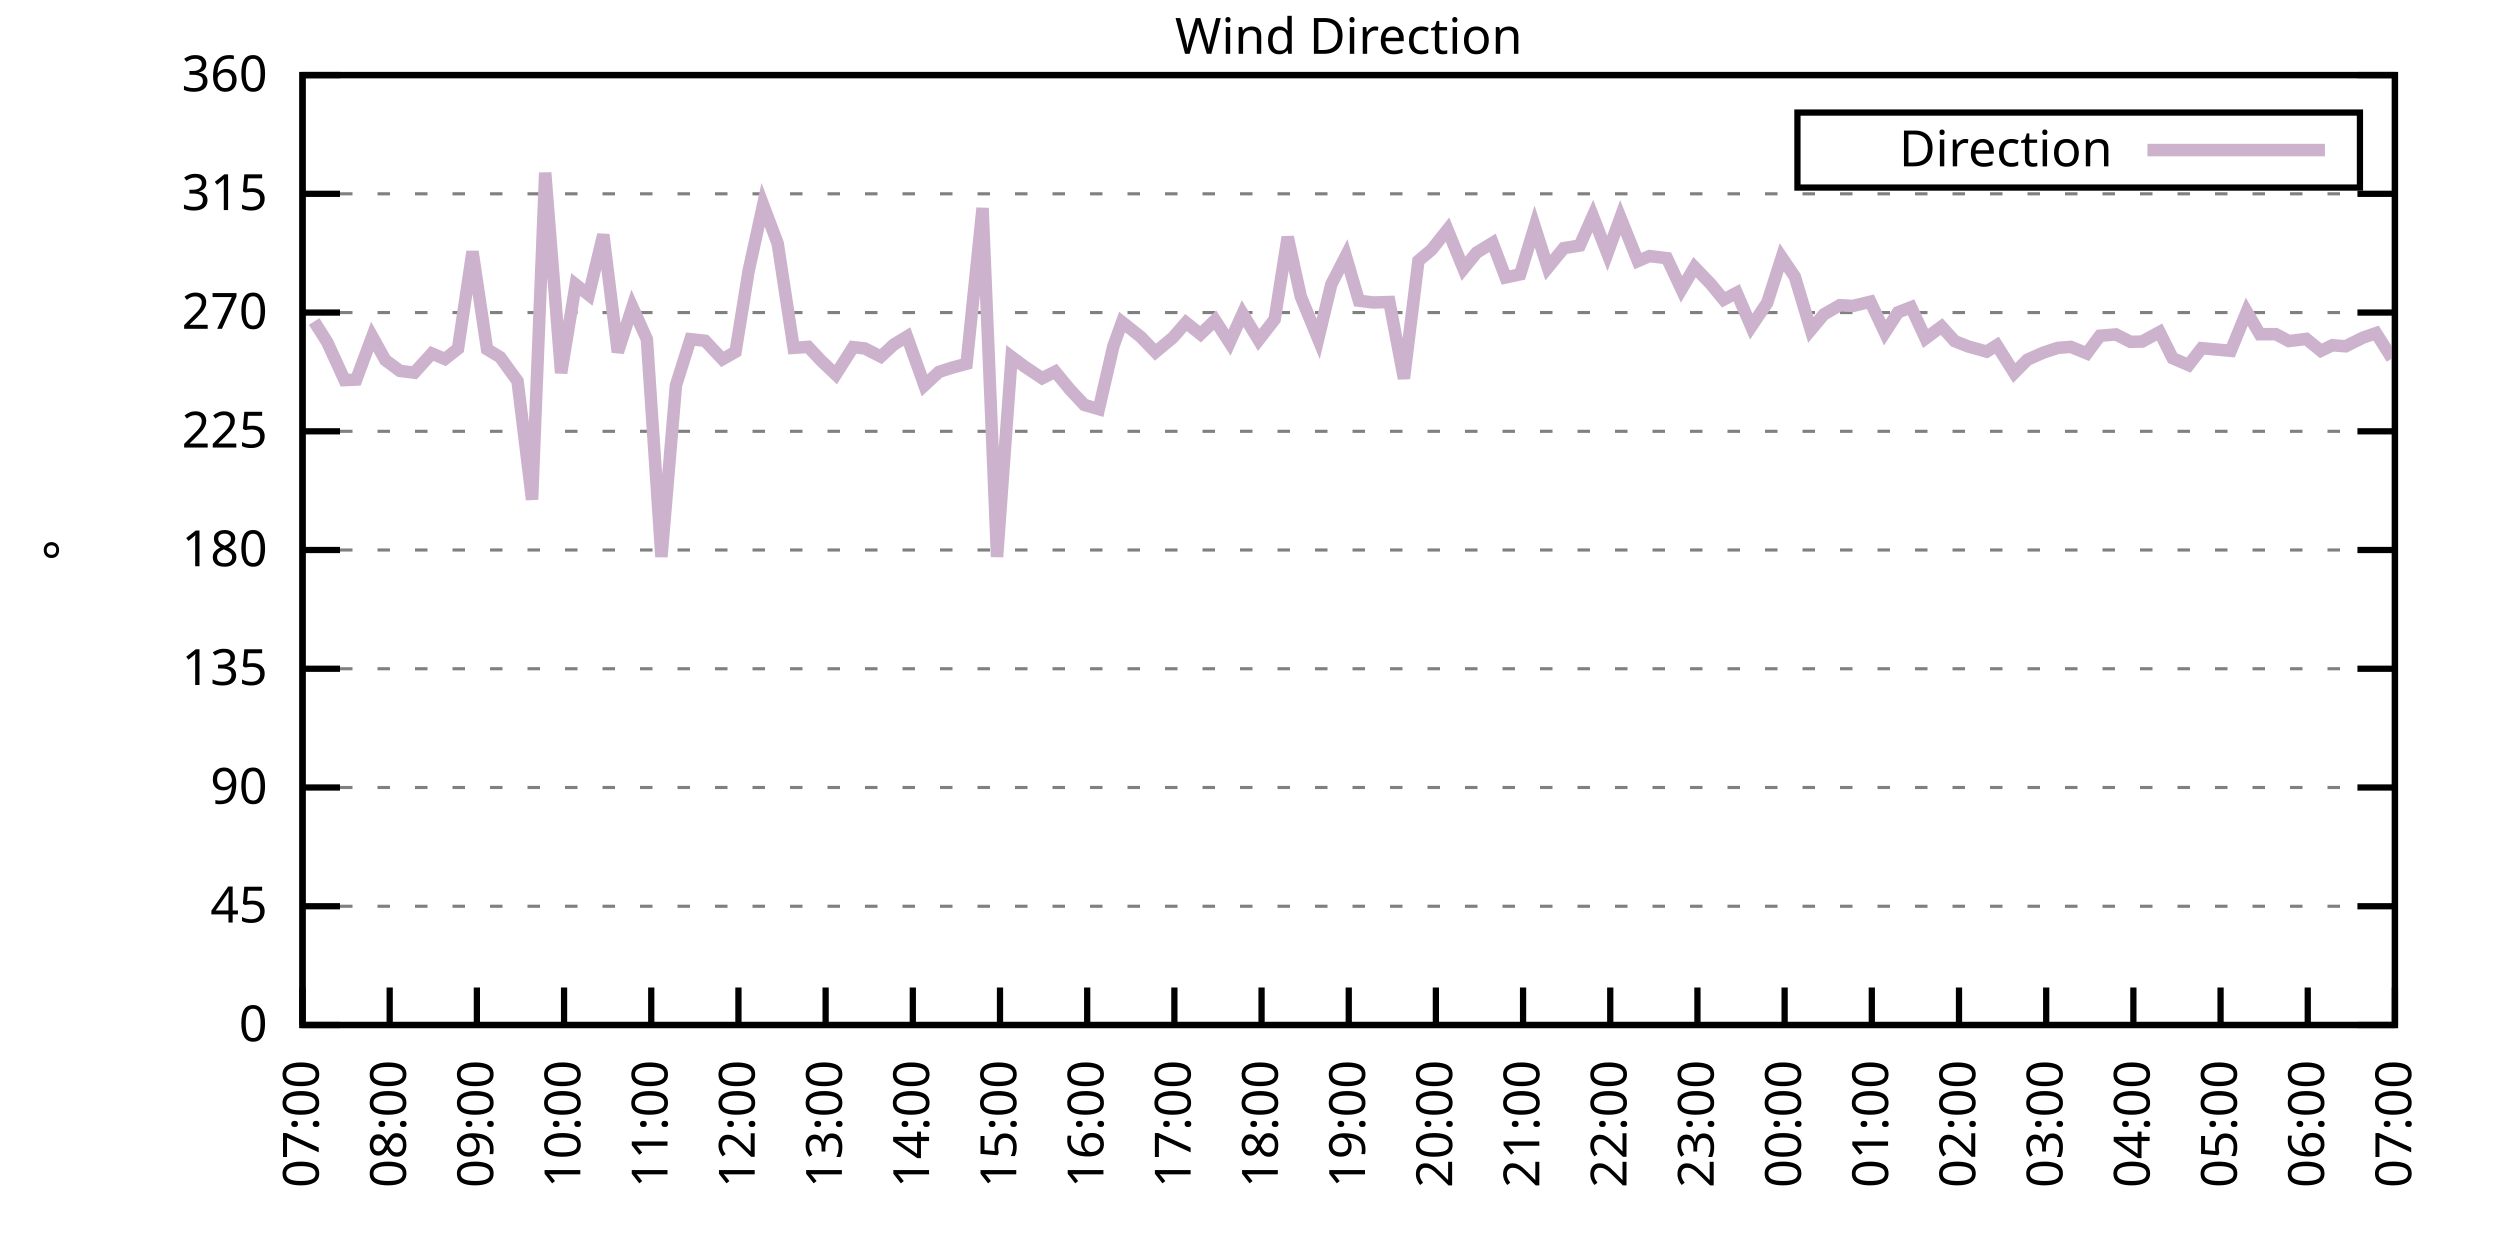
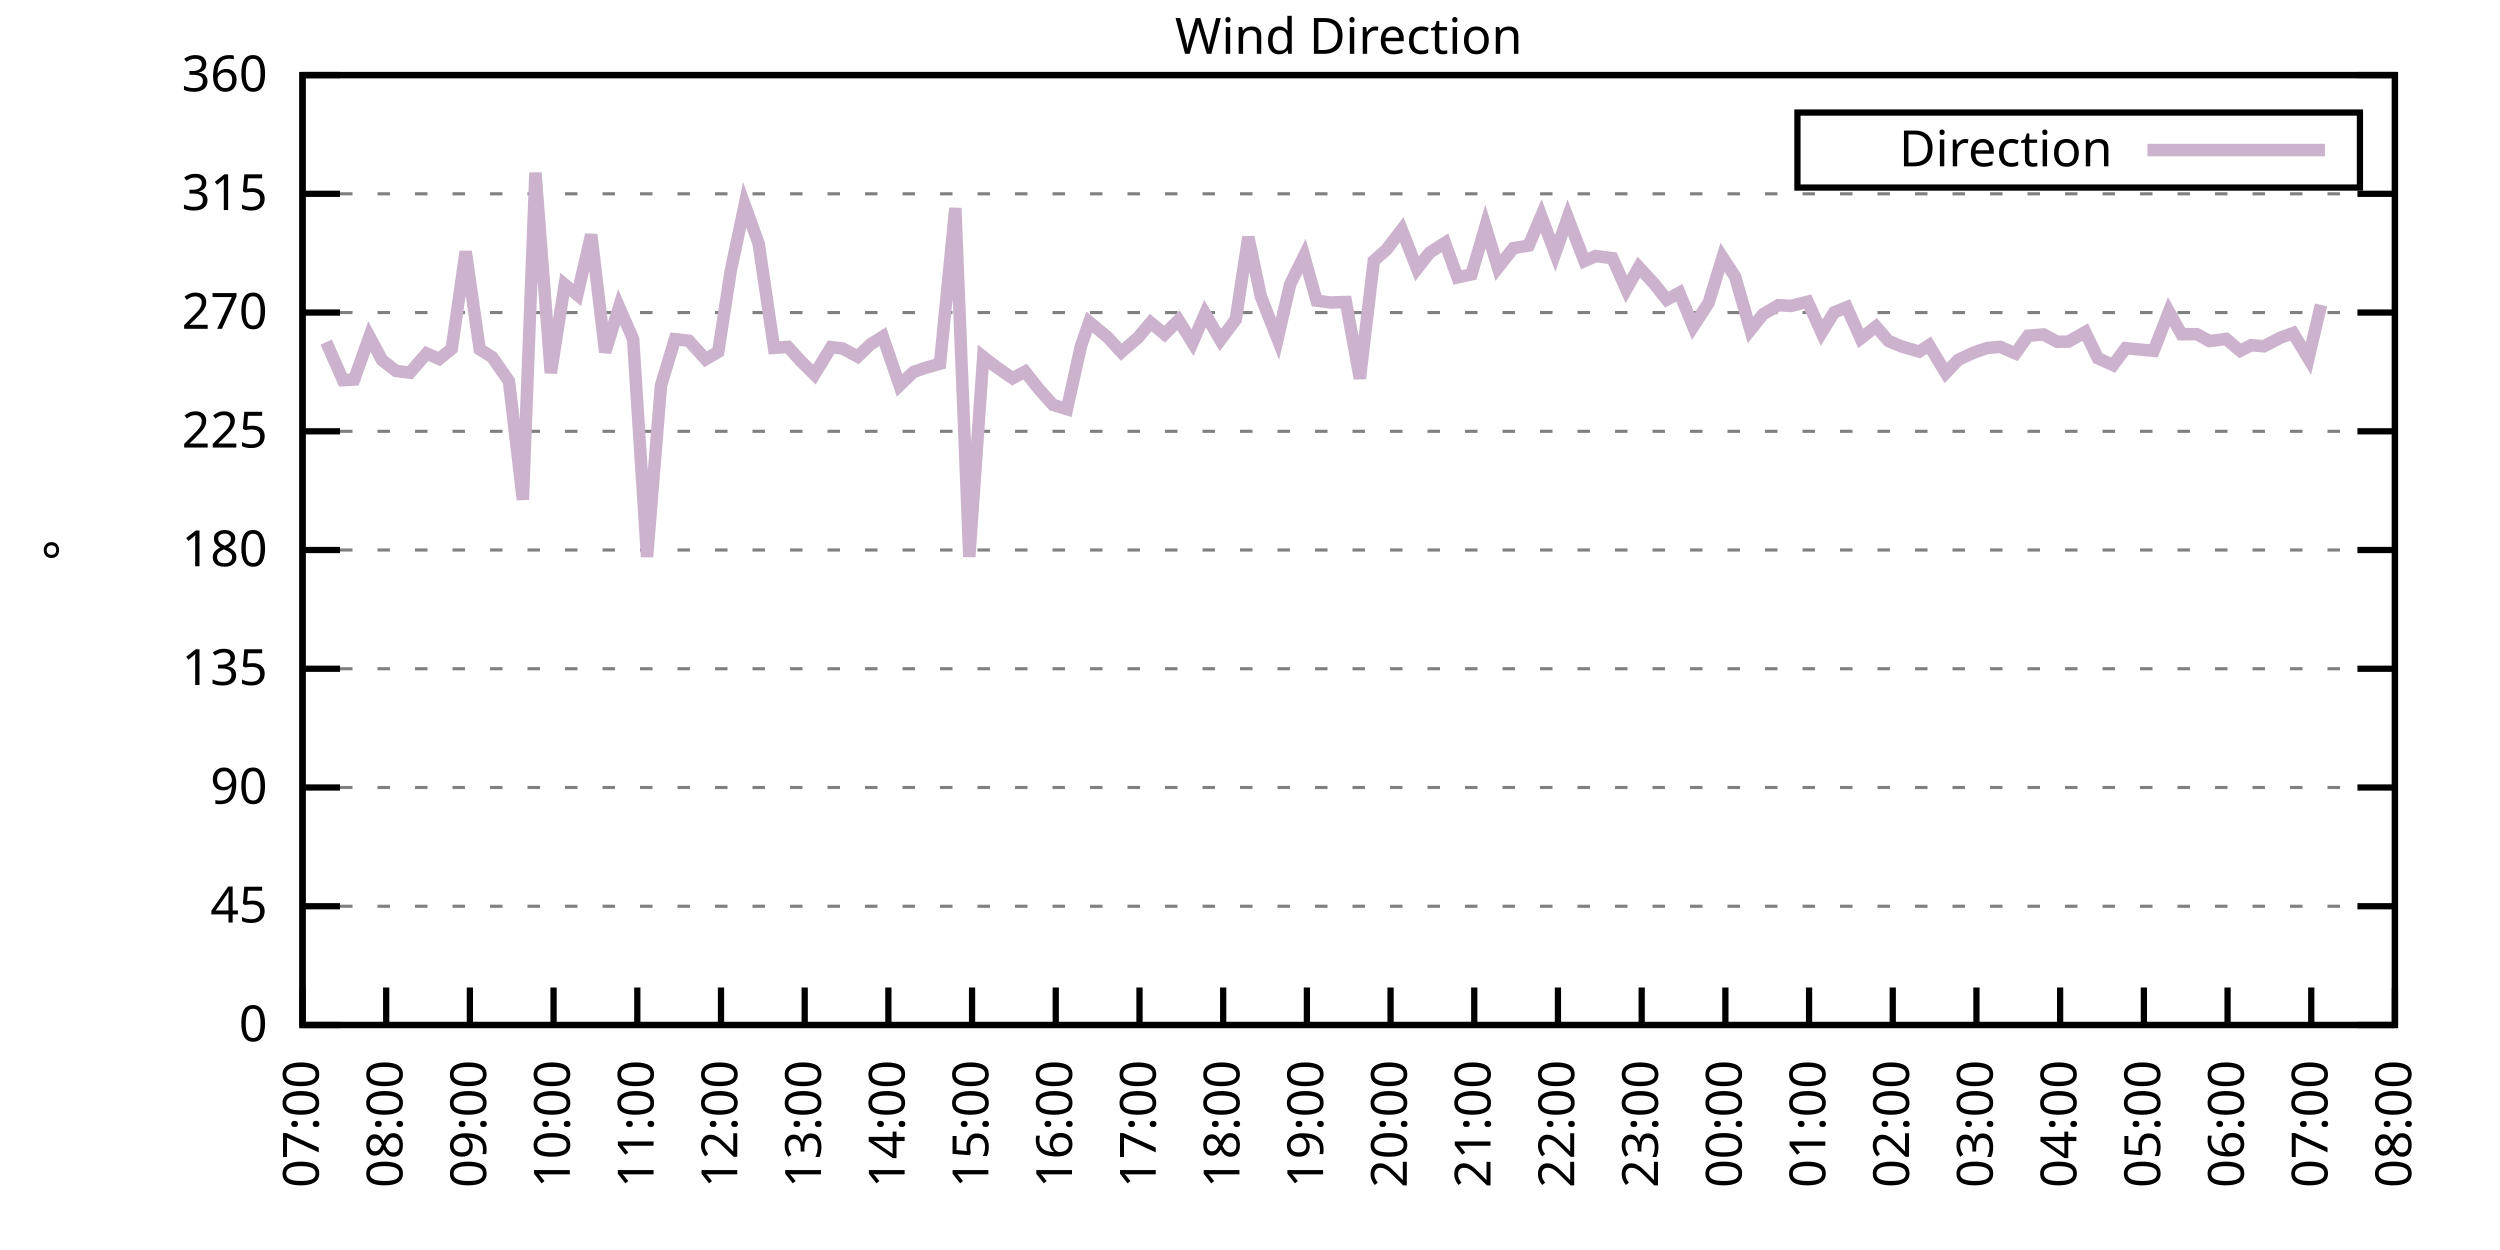
<svg xmlns="http://www.w3.org/2000/svg" xmlns:xlink="http://www.w3.org/1999/xlink" width="400" height="200" viewBox="0 0 400 200">
  <g id="gnuplot_canvas">
    <rect x="0" y="0" width="400" height="200" fill="none" />
    <defs>
      <circle id="gpDot" r="0.5" stroke-width="0.5" stroke="currentColor" />
      <path id="gpPt0" stroke-width="0.333" stroke="currentColor" d="M-1,0 h2 M0,-1 v2" />
      <path id="gpPt1" stroke-width="0.333" stroke="currentColor" d="M-1,-1 L1,1 M1,-1 L-1,1" />
      <path id="gpPt2" stroke-width="0.333" stroke="currentColor" d="M-1,0 L1,0 M0,-1 L0,1 M-1,-1 L1,1 M-1,1 L1,-1" />
      <rect id="gpPt3" stroke-width="0.333" stroke="currentColor" x="-1" y="-1" width="2" height="2" />
      <rect id="gpPt4" stroke-width="0.333" stroke="currentColor" fill="currentColor" x="-1" y="-1" width="2" height="2" />
      <circle id="gpPt5" stroke-width="0.333" stroke="currentColor" cx="0" cy="0" r="1" />
      <use xlink:href="#gpPt5" id="gpPt6" fill="currentColor" stroke="none" />
      <path id="gpPt7" stroke-width="0.333" stroke="currentColor" d="M0,-1.33 L-1.33,0.67 L1.33,0.67 z" />
      <use xlink:href="#gpPt7" id="gpPt8" fill="currentColor" stroke="none" />
      <use xlink:href="#gpPt7" id="gpPt9" stroke="currentColor" transform="rotate(180)" />
      <use xlink:href="#gpPt9" id="gpPt10" fill="currentColor" stroke="none" />
      <use xlink:href="#gpPt3" id="gpPt11" stroke="currentColor" transform="rotate(45)" />
      <use xlink:href="#gpPt11" id="gpPt12" fill="currentColor" stroke="none" />
      <path id="gpPt13" stroke-width="0.333" stroke="currentColor" d="M0,1.330 L1.265,0.411 L0.782,-1.067 L-0.782,-1.076 L-1.265,0.411 z" />
      <use xlink:href="#gpPt13" id="gpPt14" fill="currentColor" stroke="none" />
      <filter id="textbox" filterUnits="objectBoundingBox" x="0" y="0" height="1" width="1">
        <feFlood flood-color="white" flood-opacity="1" result="bgnd" />
        <feComposite in="SourceGraphic" in2="bgnd" operator="atop" />
      </filter>
      <filter id="greybox" filterUnits="objectBoundingBox" x="0" y="0" height="1" width="1">
        <feFlood flood-color="lightgrey" flood-opacity="1" result="grey" />
        <feComposite in="SourceGraphic" in2="grey" operator="atop" />
      </filter>
    </defs>
    <g fill="none" color="white" stroke="currentColor" stroke-width="1.00" stroke-linecap="butt" stroke-linejoin="miter">
</g>
    <g fill="none" color="black" stroke="currentColor" stroke-width="1.00" stroke-linecap="butt" stroke-linejoin="miter">
      <g stroke="none" shape-rendering="crispEdges">
        <polygon fill="rgb(255, 255, 255)" points="48.40,164.00 383.18,164.00 383.18,12.02 48.40,12.02 " />
      </g>
    </g>
    <g fill="none" color="black" stroke="currentColor" stroke-width="1.00" stroke-linecap="butt" stroke-linejoin="miter">
</g>
    <g fill="none" color="black" stroke="black" stroke-width="0.50" stroke-linecap="butt" stroke-linejoin="miter">
</g>
    <g fill="none" color="gray" stroke="currentColor" stroke-width="0.50" stroke-linecap="butt" stroke-linejoin="miter">
      <path stroke="gray" stroke-dasharray="2,4" class="gridline" d="M48.40,164.00 L383.19,164.00  " />
    </g>
    <g fill="none" color="gray" stroke="gray" stroke-width="1.00" stroke-linecap="butt" stroke-linejoin="miter">
</g>
    <g fill="none" color="black" stroke="currentColor" stroke-width="1.00" stroke-linecap="butt" stroke-linejoin="miter">
      <path stroke="black" d="M48.40,164.00 L54.40,164.00 M383.19,164.00 L377.19,164.00  " />
      <g transform="translate(42.80,166.60)" stroke="none" fill="black" font-family="Sans" font-size="8.00" text-anchor="end">
        <text>
          <tspan font-family="Sans"> 0</tspan>
        </text>
      </g>
    </g>
    <g fill="none" color="black" stroke="currentColor" stroke-width="1.00" stroke-linecap="butt" stroke-linejoin="miter">
</g>
    <g fill="none" color="black" stroke="black" stroke-width="0.50" stroke-linecap="butt" stroke-linejoin="miter">
</g>
    <g fill="none" color="gray" stroke="currentColor" stroke-width="0.50" stroke-linecap="butt" stroke-linejoin="miter">
      <path stroke="gray" stroke-dasharray="2,4" class="gridline" d="M48.40,145.00 L383.19,145.00  " />
    </g>
    <g fill="none" color="gray" stroke="gray" stroke-width="1.00" stroke-linecap="butt" stroke-linejoin="miter">
</g>
    <g fill="none" color="black" stroke="currentColor" stroke-width="1.00" stroke-linecap="butt" stroke-linejoin="miter">
      <path stroke="black" d="M48.40,145.00 L54.40,145.00 M383.19,145.00 L377.19,145.00  " />
      <g transform="translate(42.80,147.60)" stroke="none" fill="black" font-family="Sans" font-size="8.00" text-anchor="end">
        <text>
          <tspan font-family="Sans"> 45</tspan>
        </text>
      </g>
    </g>
    <g fill="none" color="black" stroke="currentColor" stroke-width="1.00" stroke-linecap="butt" stroke-linejoin="miter">
</g>
    <g fill="none" color="black" stroke="black" stroke-width="0.50" stroke-linecap="butt" stroke-linejoin="miter">
</g>
    <g fill="none" color="gray" stroke="currentColor" stroke-width="0.50" stroke-linecap="butt" stroke-linejoin="miter">
      <path stroke="gray" stroke-dasharray="2,4" class="gridline" d="M48.40,126.00 L383.19,126.00  " />
    </g>
    <g fill="none" color="gray" stroke="gray" stroke-width="1.00" stroke-linecap="butt" stroke-linejoin="miter">
</g>
    <g fill="none" color="black" stroke="currentColor" stroke-width="1.00" stroke-linecap="butt" stroke-linejoin="miter">
      <path stroke="black" d="M48.40,126.00 L54.40,126.00 M383.19,126.00 L377.19,126.00  " />
      <g transform="translate(42.80,128.60)" stroke="none" fill="black" font-family="Sans" font-size="8.00" text-anchor="end">
        <text>
          <tspan font-family="Sans"> 90</tspan>
        </text>
      </g>
    </g>
    <g fill="none" color="black" stroke="currentColor" stroke-width="1.00" stroke-linecap="butt" stroke-linejoin="miter">
</g>
    <g fill="none" color="black" stroke="black" stroke-width="0.50" stroke-linecap="butt" stroke-linejoin="miter">
</g>
    <g fill="none" color="gray" stroke="currentColor" stroke-width="0.50" stroke-linecap="butt" stroke-linejoin="miter">
      <path stroke="gray" stroke-dasharray="2,4" class="gridline" d="M48.40,107.00 L383.19,107.00  " />
    </g>
    <g fill="none" color="gray" stroke="gray" stroke-width="1.00" stroke-linecap="butt" stroke-linejoin="miter">
</g>
    <g fill="none" color="black" stroke="currentColor" stroke-width="1.00" stroke-linecap="butt" stroke-linejoin="miter">
      <path stroke="black" d="M48.40,107.00 L54.40,107.00 M383.19,107.00 L377.19,107.00  " />
      <g transform="translate(42.80,109.60)" stroke="none" fill="black" font-family="Sans" font-size="8.00" text-anchor="end">
        <text>
          <tspan font-family="Sans"> 135</tspan>
        </text>
      </g>
    </g>
    <g fill="none" color="black" stroke="currentColor" stroke-width="1.00" stroke-linecap="butt" stroke-linejoin="miter">
</g>
    <g fill="none" color="black" stroke="black" stroke-width="0.50" stroke-linecap="butt" stroke-linejoin="miter">
</g>
    <g fill="none" color="gray" stroke="currentColor" stroke-width="0.50" stroke-linecap="butt" stroke-linejoin="miter">
      <path stroke="gray" stroke-dasharray="2,4" class="gridline" d="M48.40,88.00 L383.19,88.00  " />
    </g>
    <g fill="none" color="gray" stroke="gray" stroke-width="1.00" stroke-linecap="butt" stroke-linejoin="miter">
</g>
    <g fill="none" color="black" stroke="currentColor" stroke-width="1.00" stroke-linecap="butt" stroke-linejoin="miter">
      <path stroke="black" d="M48.40,88.00 L54.40,88.00 M383.19,88.00 L377.19,88.00  " />
      <g transform="translate(42.80,90.60)" stroke="none" fill="black" font-family="Sans" font-size="8.00" text-anchor="end">
        <text>
          <tspan font-family="Sans"> 180</tspan>
        </text>
      </g>
    </g>
    <g fill="none" color="black" stroke="currentColor" stroke-width="1.00" stroke-linecap="butt" stroke-linejoin="miter">
</g>
    <g fill="none" color="black" stroke="black" stroke-width="0.50" stroke-linecap="butt" stroke-linejoin="miter">
</g>
    <g fill="none" color="gray" stroke="currentColor" stroke-width="0.50" stroke-linecap="butt" stroke-linejoin="miter">
      <path stroke="gray" stroke-dasharray="2,4" class="gridline" d="M48.40,69.01 L383.19,69.01  " />
    </g>
    <g fill="none" color="gray" stroke="gray" stroke-width="1.00" stroke-linecap="butt" stroke-linejoin="miter">
</g>
    <g fill="none" color="black" stroke="currentColor" stroke-width="1.00" stroke-linecap="butt" stroke-linejoin="miter">
      <path stroke="black" d="M48.40,69.01 L54.40,69.01 M383.19,69.01 L377.19,69.01  " />
      <g transform="translate(42.80,71.61)" stroke="none" fill="black" font-family="Sans" font-size="8.00" text-anchor="end">
        <text>
          <tspan font-family="Sans"> 225</tspan>
        </text>
      </g>
    </g>
    <g fill="none" color="black" stroke="currentColor" stroke-width="1.00" stroke-linecap="butt" stroke-linejoin="miter">
</g>
    <g fill="none" color="black" stroke="black" stroke-width="0.50" stroke-linecap="butt" stroke-linejoin="miter">
</g>
    <g fill="none" color="gray" stroke="currentColor" stroke-width="0.50" stroke-linecap="butt" stroke-linejoin="miter">
      <path stroke="gray" stroke-dasharray="2,4" class="gridline" d="M48.40,50.01 L383.19,50.01  " />
    </g>
    <g fill="none" color="gray" stroke="gray" stroke-width="1.00" stroke-linecap="butt" stroke-linejoin="miter">
</g>
    <g fill="none" color="black" stroke="currentColor" stroke-width="1.00" stroke-linecap="butt" stroke-linejoin="miter">
      <path stroke="black" d="M48.40,50.01 L54.40,50.01 M383.19,50.01 L377.19,50.01  " />
      <g transform="translate(42.80,52.61)" stroke="none" fill="black" font-family="Sans" font-size="8.00" text-anchor="end">
        <text>
          <tspan font-family="Sans"> 270</tspan>
        </text>
      </g>
    </g>
    <g fill="none" color="black" stroke="currentColor" stroke-width="1.00" stroke-linecap="butt" stroke-linejoin="miter">
</g>
    <g fill="none" color="black" stroke="black" stroke-width="0.50" stroke-linecap="butt" stroke-linejoin="miter">
</g>
    <g fill="none" color="gray" stroke="currentColor" stroke-width="0.50" stroke-linecap="butt" stroke-linejoin="miter">
      <path stroke="gray" stroke-dasharray="2,4" class="gridline" d="M48.40,31.01 L383.19,31.01  " />
    </g>
    <g fill="none" color="gray" stroke="gray" stroke-width="1.00" stroke-linecap="butt" stroke-linejoin="miter">
</g>
    <g fill="none" color="black" stroke="currentColor" stroke-width="1.00" stroke-linecap="butt" stroke-linejoin="miter">
      <path stroke="black" d="M48.40,31.01 L54.40,31.01 M383.19,31.01 L377.19,31.01  " />
      <g transform="translate(42.80,33.61)" stroke="none" fill="black" font-family="Sans" font-size="8.00" text-anchor="end">
        <text>
          <tspan font-family="Sans"> 315</tspan>
        </text>
      </g>
    </g>
    <g fill="none" color="black" stroke="currentColor" stroke-width="1.00" stroke-linecap="butt" stroke-linejoin="miter">
</g>
    <g fill="none" color="black" stroke="black" stroke-width="0.50" stroke-linecap="butt" stroke-linejoin="miter">
</g>
    <g fill="none" color="gray" stroke="currentColor" stroke-width="0.50" stroke-linecap="butt" stroke-linejoin="miter">
      <path stroke="gray" stroke-dasharray="2,4" class="gridline" d="M48.40,12.01 L383.19,12.01  " />
    </g>
    <g fill="none" color="gray" stroke="gray" stroke-width="1.00" stroke-linecap="butt" stroke-linejoin="miter">
</g>
    <g fill="none" color="black" stroke="currentColor" stroke-width="1.00" stroke-linecap="butt" stroke-linejoin="miter">
      <path stroke="black" d="M48.40,12.01 L54.40,12.01 M383.19,12.01 L377.19,12.01  " />
      <g transform="translate(42.80,14.61)" stroke="none" fill="black" font-family="Sans" font-size="8.00" text-anchor="end">
        <text>
          <tspan font-family="Sans"> 360</tspan>
        </text>
      </g>
    </g>
    <g fill="none" color="black" stroke="currentColor" stroke-width="1.00" stroke-linecap="butt" stroke-linejoin="miter">
      <path stroke="black" d="M48.40,164.00 L48.40,158.00  " />
      <g transform="translate(51.00,169.60) rotate(270.00)" stroke="none" fill="black" font-family="Sans" font-size="8.00" text-anchor="end">
        <text>
          <tspan font-family="Sans">07:00</tspan>
        </text>
      </g>
    </g>
    <g fill="none" color="black" stroke="currentColor" stroke-width="1.00" stroke-linecap="butt" stroke-linejoin="miter">
-       <path stroke="black" d="M62.35,164.00 L62.35,158.00  " />
-       <g transform="translate(64.95,169.60) rotate(270.00)" stroke="none" fill="black" font-family="Sans" font-size="8.00" text-anchor="end">
+       <path stroke="black" d="M61.79,164.00 L61.79,158.00  " />
+       <g transform="translate(64.39,169.60) rotate(270.00)" stroke="none" fill="black" font-family="Sans" font-size="8.00" text-anchor="end">
        <text>
          <tspan font-family="Sans">08:00</tspan>
        </text>
      </g>
    </g>
    <g fill="none" color="black" stroke="currentColor" stroke-width="1.00" stroke-linecap="butt" stroke-linejoin="miter">
-       <path stroke="black" d="M76.30,164.00 L76.30,158.00  " />
-       <g transform="translate(78.90,169.60) rotate(270.00)" stroke="none" fill="black" font-family="Sans" font-size="8.00" text-anchor="end">
+       <path stroke="black" d="M75.18,164.00 L75.18,158.00  " />
+       <g transform="translate(77.78,169.60) rotate(270.00)" stroke="none" fill="black" font-family="Sans" font-size="8.00" text-anchor="end">
        <text>
          <tspan font-family="Sans">09:00</tspan>
        </text>
      </g>
    </g>
    <g fill="none" color="black" stroke="currentColor" stroke-width="1.00" stroke-linecap="butt" stroke-linejoin="miter">
-       <path stroke="black" d="M90.25,164.00 L90.25,158.00  " />
-       <g transform="translate(92.85,169.60) rotate(270.00)" stroke="none" fill="black" font-family="Sans" font-size="8.00" text-anchor="end">
+       <path stroke="black" d="M88.57,164.00 L88.57,158.00  " />
+       <g transform="translate(91.17,169.60) rotate(270.00)" stroke="none" fill="black" font-family="Sans" font-size="8.00" text-anchor="end">
        <text>
          <tspan font-family="Sans">10:00</tspan>
        </text>
      </g>
    </g>
    <g fill="none" color="black" stroke="currentColor" stroke-width="1.00" stroke-linecap="butt" stroke-linejoin="miter">
-       <path stroke="black" d="M104.20,164.00 L104.20,158.00  " />
-       <g transform="translate(106.80,169.60) rotate(270.00)" stroke="none" fill="black" font-family="Sans" font-size="8.00" text-anchor="end">
+       <path stroke="black" d="M101.97,164.00 L101.97,158.00  " />
+       <g transform="translate(104.57,169.60) rotate(270.00)" stroke="none" fill="black" font-family="Sans" font-size="8.00" text-anchor="end">
        <text>
          <tspan font-family="Sans">11:00</tspan>
        </text>
      </g>
    </g>
    <g fill="none" color="black" stroke="currentColor" stroke-width="1.00" stroke-linecap="butt" stroke-linejoin="miter">
-       <path stroke="black" d="M118.15,164.00 L118.15,158.00  " />
-       <g transform="translate(120.75,169.60) rotate(270.00)" stroke="none" fill="black" font-family="Sans" font-size="8.00" text-anchor="end">
+       <path stroke="black" d="M115.36,164.00 L115.36,158.00  " />
+       <g transform="translate(117.96,169.60) rotate(270.00)" stroke="none" fill="black" font-family="Sans" font-size="8.00" text-anchor="end">
        <text>
          <tspan font-family="Sans">12:00</tspan>
        </text>
      </g>
    </g>
    <g fill="none" color="black" stroke="currentColor" stroke-width="1.00" stroke-linecap="butt" stroke-linejoin="miter">
-       <path stroke="black" d="M132.10,164.00 L132.10,158.00  " />
-       <g transform="translate(134.70,169.60) rotate(270.00)" stroke="none" fill="black" font-family="Sans" font-size="8.00" text-anchor="end">
+       <path stroke="black" d="M128.75,164.00 L128.75,158.00  " />
+       <g transform="translate(131.35,169.60) rotate(270.00)" stroke="none" fill="black" font-family="Sans" font-size="8.00" text-anchor="end">
        <text>
          <tspan font-family="Sans">13:00</tspan>
        </text>
      </g>
    </g>
    <g fill="none" color="black" stroke="currentColor" stroke-width="1.00" stroke-linecap="butt" stroke-linejoin="miter">
-       <path stroke="black" d="M146.05,164.00 L146.05,158.00  " />
-       <g transform="translate(148.65,169.60) rotate(270.00)" stroke="none" fill="black" font-family="Sans" font-size="8.00" text-anchor="end">
+       <path stroke="black" d="M142.14,164.00 L142.14,158.00  " />
+       <g transform="translate(144.74,169.60) rotate(270.00)" stroke="none" fill="black" font-family="Sans" font-size="8.00" text-anchor="end">
        <text>
          <tspan font-family="Sans">14:00</tspan>
        </text>
      </g>
    </g>
    <g fill="none" color="black" stroke="currentColor" stroke-width="1.00" stroke-linecap="butt" stroke-linejoin="miter">
-       <path stroke="black" d="M160.00,164.00 L160.00,158.00  " />
-       <g transform="translate(162.60,169.60) rotate(270.00)" stroke="none" fill="black" font-family="Sans" font-size="8.00" text-anchor="end">
+       <path stroke="black" d="M155.53,164.00 L155.53,158.00  " />
+       <g transform="translate(158.13,169.60) rotate(270.00)" stroke="none" fill="black" font-family="Sans" font-size="8.00" text-anchor="end">
        <text>
          <tspan font-family="Sans">15:00</tspan>
        </text>
      </g>
    </g>
    <g fill="none" color="black" stroke="currentColor" stroke-width="1.00" stroke-linecap="butt" stroke-linejoin="miter">
-       <path stroke="black" d="M173.95,164.00 L173.95,158.00  " />
-       <g transform="translate(176.55,169.60) rotate(270.00)" stroke="none" fill="black" font-family="Sans" font-size="8.00" text-anchor="end">
+       <path stroke="black" d="M168.92,164.00 L168.92,158.00  " />
+       <g transform="translate(171.52,169.60) rotate(270.00)" stroke="none" fill="black" font-family="Sans" font-size="8.00" text-anchor="end">
        <text>
          <tspan font-family="Sans">16:00</tspan>
        </text>
      </g>
    </g>
    <g fill="none" color="black" stroke="currentColor" stroke-width="1.00" stroke-linecap="butt" stroke-linejoin="miter">
-       <path stroke="black" d="M187.90,164.00 L187.90,158.00  " />
-       <g transform="translate(190.50,169.60) rotate(270.00)" stroke="none" fill="black" font-family="Sans" font-size="8.00" text-anchor="end">
+       <path stroke="black" d="M182.32,164.00 L182.32,158.00  " />
+       <g transform="translate(184.92,169.60) rotate(270.00)" stroke="none" fill="black" font-family="Sans" font-size="8.00" text-anchor="end">
        <text>
          <tspan font-family="Sans">17:00</tspan>
        </text>
      </g>
    </g>
    <g fill="none" color="black" stroke="currentColor" stroke-width="1.00" stroke-linecap="butt" stroke-linejoin="miter">
-       <path stroke="black" d="M201.85,164.00 L201.85,158.00  " />
-       <g transform="translate(204.45,169.60) rotate(270.00)" stroke="none" fill="black" font-family="Sans" font-size="8.00" text-anchor="end">
+       <path stroke="black" d="M195.71,164.00 L195.71,158.00  " />
+       <g transform="translate(198.31,169.60) rotate(270.00)" stroke="none" fill="black" font-family="Sans" font-size="8.00" text-anchor="end">
        <text>
          <tspan font-family="Sans">18:00</tspan>
        </text>
      </g>
    </g>
    <g fill="none" color="black" stroke="currentColor" stroke-width="1.00" stroke-linecap="butt" stroke-linejoin="miter">
-       <path stroke="black" d="M215.80,164.00 L215.80,158.00  " />
-       <g transform="translate(218.40,169.60) rotate(270.00)" stroke="none" fill="black" font-family="Sans" font-size="8.00" text-anchor="end">
+       <path stroke="black" d="M209.10,164.00 L209.10,158.00  " />
+       <g transform="translate(211.70,169.60) rotate(270.00)" stroke="none" fill="black" font-family="Sans" font-size="8.00" text-anchor="end">
        <text>
          <tspan font-family="Sans">19:00</tspan>
        </text>
      </g>
    </g>
    <g fill="none" color="black" stroke="currentColor" stroke-width="1.00" stroke-linecap="butt" stroke-linejoin="miter">
-       <path stroke="black" d="M229.74,164.00 L229.74,158.00  " />
-       <g transform="translate(232.34,169.60) rotate(270.00)" stroke="none" fill="black" font-family="Sans" font-size="8.00" text-anchor="end">
+       <path stroke="black" d="M222.49,164.00 L222.49,158.00  " />
+       <g transform="translate(225.09,169.60) rotate(270.00)" stroke="none" fill="black" font-family="Sans" font-size="8.00" text-anchor="end">
        <text>
          <tspan font-family="Sans">20:00</tspan>
        </text>
      </g>
    </g>
    <g fill="none" color="black" stroke="currentColor" stroke-width="1.00" stroke-linecap="butt" stroke-linejoin="miter">
-       <path stroke="black" d="M243.69,164.00 L243.69,158.00  " />
-       <g transform="translate(246.29,169.60) rotate(270.00)" stroke="none" fill="black" font-family="Sans" font-size="8.00" text-anchor="end">
+       <path stroke="black" d="M235.88,164.00 L235.88,158.00  " />
+       <g transform="translate(238.48,169.60) rotate(270.00)" stroke="none" fill="black" font-family="Sans" font-size="8.00" text-anchor="end">
        <text>
          <tspan font-family="Sans">21:00</tspan>
        </text>
      </g>
    </g>
    <g fill="none" color="black" stroke="currentColor" stroke-width="1.00" stroke-linecap="butt" stroke-linejoin="miter">
-       <path stroke="black" d="M257.64,164.00 L257.64,158.00  " />
-       <g transform="translate(260.24,169.60) rotate(270.00)" stroke="none" fill="black" font-family="Sans" font-size="8.00" text-anchor="end">
+       <path stroke="black" d="M249.27,164.00 L249.27,158.00  " />
+       <g transform="translate(251.87,169.60) rotate(270.00)" stroke="none" fill="black" font-family="Sans" font-size="8.00" text-anchor="end">
        <text>
          <tspan font-family="Sans">22:00</tspan>
        </text>
      </g>
    </g>
    <g fill="none" color="black" stroke="currentColor" stroke-width="1.00" stroke-linecap="butt" stroke-linejoin="miter">
-       <path stroke="black" d="M271.59,164.00 L271.59,158.00  " />
-       <g transform="translate(274.19,169.60) rotate(270.00)" stroke="none" fill="black" font-family="Sans" font-size="8.00" text-anchor="end">
+       <path stroke="black" d="M262.67,164.00 L262.67,158.00  " />
+       <g transform="translate(265.27,169.60) rotate(270.00)" stroke="none" fill="black" font-family="Sans" font-size="8.00" text-anchor="end">
        <text>
          <tspan font-family="Sans">23:00</tspan>
        </text>
      </g>
    </g>
    <g fill="none" color="black" stroke="currentColor" stroke-width="1.00" stroke-linecap="butt" stroke-linejoin="miter">
-       <path stroke="black" d="M285.54,164.00 L285.54,158.00  " />
-       <g transform="translate(288.14,169.60) rotate(270.00)" stroke="none" fill="black" font-family="Sans" font-size="8.00" text-anchor="end">
+       <path stroke="black" d="M276.06,164.00 L276.06,158.00  " />
+       <g transform="translate(278.66,169.60) rotate(270.00)" stroke="none" fill="black" font-family="Sans" font-size="8.00" text-anchor="end">
        <text>
          <tspan font-family="Sans">00:00</tspan>
        </text>
      </g>
    </g>
    <g fill="none" color="black" stroke="currentColor" stroke-width="1.00" stroke-linecap="butt" stroke-linejoin="miter">
-       <path stroke="black" d="M299.49,164.00 L299.49,158.00  " />
-       <g transform="translate(302.09,169.60) rotate(270.00)" stroke="none" fill="black" font-family="Sans" font-size="8.00" text-anchor="end">
+       <path stroke="black" d="M289.45,164.00 L289.45,158.00  " />
+       <g transform="translate(292.05,169.60) rotate(270.00)" stroke="none" fill="black" font-family="Sans" font-size="8.00" text-anchor="end">
        <text>
          <tspan font-family="Sans">01:00</tspan>
        </text>
      </g>
    </g>
    <g fill="none" color="black" stroke="currentColor" stroke-width="1.00" stroke-linecap="butt" stroke-linejoin="miter">
-       <path stroke="black" d="M313.44,164.00 L313.44,158.00  " />
-       <g transform="translate(316.04,169.60) rotate(270.00)" stroke="none" fill="black" font-family="Sans" font-size="8.00" text-anchor="end">
+       <path stroke="black" d="M302.84,164.00 L302.84,158.00  " />
+       <g transform="translate(305.44,169.60) rotate(270.00)" stroke="none" fill="black" font-family="Sans" font-size="8.00" text-anchor="end">
        <text>
          <tspan font-family="Sans">02:00</tspan>
        </text>
      </g>
    </g>
    <g fill="none" color="black" stroke="currentColor" stroke-width="1.00" stroke-linecap="butt" stroke-linejoin="miter">
-       <path stroke="black" d="M327.39,164.00 L327.39,158.00  " />
-       <g transform="translate(329.99,169.60) rotate(270.00)" stroke="none" fill="black" font-family="Sans" font-size="8.00" text-anchor="end">
+       <path stroke="black" d="M316.23,164.00 L316.23,158.00  " />
+       <g transform="translate(318.83,169.60) rotate(270.00)" stroke="none" fill="black" font-family="Sans" font-size="8.00" text-anchor="end">
        <text>
          <tspan font-family="Sans">03:00</tspan>
        </text>
      </g>
    </g>
    <g fill="none" color="black" stroke="currentColor" stroke-width="1.00" stroke-linecap="butt" stroke-linejoin="miter">
-       <path stroke="black" d="M341.34,164.00 L341.34,158.00  " />
-       <g transform="translate(343.94,169.60) rotate(270.00)" stroke="none" fill="black" font-family="Sans" font-size="8.00" text-anchor="end">
+       <path stroke="black" d="M329.62,164.00 L329.62,158.00  " />
+       <g transform="translate(332.22,169.60) rotate(270.00)" stroke="none" fill="black" font-family="Sans" font-size="8.00" text-anchor="end">
        <text>
          <tspan font-family="Sans">04:00</tspan>
        </text>
      </g>
    </g>
    <g fill="none" color="black" stroke="currentColor" stroke-width="1.00" stroke-linecap="butt" stroke-linejoin="miter">
-       <path stroke="black" d="M355.29,164.00 L355.29,158.00  " />
-       <g transform="translate(357.89,169.60) rotate(270.00)" stroke="none" fill="black" font-family="Sans" font-size="8.00" text-anchor="end">
+       <path stroke="black" d="M343.02,164.00 L343.02,158.00  " />
+       <g transform="translate(345.62,169.60) rotate(270.00)" stroke="none" fill="black" font-family="Sans" font-size="8.00" text-anchor="end">
        <text>
          <tspan font-family="Sans">05:00</tspan>
        </text>
      </g>
    </g>
    <g fill="none" color="black" stroke="currentColor" stroke-width="1.00" stroke-linecap="butt" stroke-linejoin="miter">
-       <path stroke="black" d="M369.24,164.00 L369.24,158.00  " />
-       <g transform="translate(371.84,169.60) rotate(270.00)" stroke="none" fill="black" font-family="Sans" font-size="8.00" text-anchor="end">
+       <path stroke="black" d="M356.41,164.00 L356.41,158.00  " />
+       <g transform="translate(359.01,169.60) rotate(270.00)" stroke="none" fill="black" font-family="Sans" font-size="8.00" text-anchor="end">
        <text>
          <tspan font-family="Sans">06:00</tspan>
+         </text>
+       </g>
+     </g>
+     <g fill="none" color="black" stroke="currentColor" stroke-width="1.00" stroke-linecap="butt" stroke-linejoin="miter">
+       <path stroke="black" d="M369.80,164.00 L369.80,158.00  " />
+       <g transform="translate(372.40,169.60) rotate(270.00)" stroke="none" fill="black" font-family="Sans" font-size="8.00" text-anchor="end">
+         <text>
+           <tspan font-family="Sans">07:00</tspan>
        </text>
      </g>
    </g>
    <g fill="none" color="black" stroke="currentColor" stroke-width="1.00" stroke-linecap="butt" stroke-linejoin="miter">
      <path stroke="black" d="M383.19,164.00 L383.19,158.00  " />
      <g transform="translate(385.79,169.60) rotate(270.00)" stroke="none" fill="black" font-family="Sans" font-size="8.00" text-anchor="end">
        <text>
-           <tspan font-family="Sans">07:00</tspan>
+           <tspan font-family="Sans">08:00</tspan>
        </text>
      </g>
    </g>
    <g fill="none" color="black" stroke="currentColor" stroke-width="1.00" stroke-linecap="butt" stroke-linejoin="miter">
</g>
    <g fill="none" color="black" stroke="currentColor" stroke-width="1.00" stroke-linecap="butt" stroke-linejoin="miter">
      <path stroke="black" d="M48.40,12.01 L48.40,164.00 L383.19,164.00 L383.19,12.01 L48.40,12.01 Z  " />
    </g>
    <g fill="none" color="black" stroke="currentColor" stroke-width="1.00" stroke-linecap="butt" stroke-linejoin="miter">
</g>
    <g fill="none" color="black" stroke="currentColor" stroke-width="1.00" stroke-linecap="butt" stroke-linejoin="miter">
      <path stroke="black" d="M287.59,30.01 L287.59,18.01 L377.59,18.01 L377.59,30.01 L287.59,30.01 Z  " />
    </g>
    <g id="Wind_direction_plot_1">
      <g fill="none" color="white" stroke="black" stroke-width="2.00" stroke-linecap="butt" stroke-linejoin="miter">
</g>
      <g fill="none" color="black" stroke="currentColor" stroke-width="2.00" stroke-linecap="butt" stroke-linejoin="miter">
        <g transform="translate(337.99,26.61)" stroke="none" fill="black" font-family="Sans" font-size="8.00" text-anchor="end">
          <text>
            <tspan font-family="Sans">Direction</tspan>
          </text>
        </g>
      </g>
      <g fill="none" color="black" stroke="currentColor" stroke-width="2.00" stroke-linecap="butt" stroke-linejoin="miter">
-         <path stroke="rgb(204, 178, 204)" d="M343.59,24.01 L371.99,24.01 M50.26,51.44 L52.35,54.74 L55.14,60.82 L57.00,60.73 L59.56,53.85 L61.65,57.61   L63.98,59.34 L66.30,59.63 L69.09,56.55 L71.18,57.44 L73.28,55.79 L75.60,40.25 L77.93,55.88 L80.02,57.14   L82.81,60.98 L85.13,79.94 L87.23,27.63 L89.78,59.68 L92.11,45.53 L94.20,47.18 L96.53,37.55 L98.85,56.34   L101.18,49.12 L103.50,54.27 L105.83,89.10 L108.15,61.66 L110.48,54.27 L112.80,54.52 L115.59,57.48 L117.68,56.30   L119.78,43.34 L122.10,32.78 L124.43,38.95 L126.98,55.66 L129.31,55.50 L131.40,57.73 L133.72,59.93 L136.51,55.54   L138.37,55.75 L140.93,57.06 L143.02,55.12 L145.12,53.85 L147.91,61.66 L150.23,59.51 L152.32,58.83 L154.65,58.20   L157.21,33.29 L159.53,89.10 L161.86,57.10 L163.95,58.66 L166.74,60.52 L168.83,59.46 L171.16,62.29 L173.48,64.78   L175.81,65.46 L178.13,55.41 L179.53,51.53 L182.55,53.93 L184.87,56.34 L187.66,54.02 L189.76,51.61 L192.08,53.47   L194.41,51.23 L196.73,54.82 L198.82,50.18 L201.38,54.40 L203.94,51.11 L206.03,37.93 L208.12,47.43 L210.91,54.23   L213.01,45.49 L215.33,40.97 L217.42,48.11 L219.75,48.40 L222.30,48.32 L224.63,60.56 L226.95,41.73 L229.05,39.96   L231.60,36.75 L234.16,43.00 L236.25,40.42 L238.81,38.86 L240.90,44.39 L243.23,43.89 L245.55,36.24 L247.65,42.83   L250.20,39.71 L252.76,39.28 L254.85,34.56 L257.18,40.55 L259.27,34.81 L262.06,41.77 L263.92,40.97 L266.71,41.31   L269.04,46.29 L271.13,42.75 L273.69,45.41 L275.78,47.94 L277.87,46.84 L280.20,52.25 L282.75,48.45 L285.08,41.18   L287.17,44.27 L289.73,52.79 L291.82,50.30 L294.38,48.83 L296.47,48.95 L299.26,48.28 L301.58,53.22 L303.68,49.97   L305.77,49.16 L308.09,54.15 L310.65,52.25 L312.74,54.57 L314.84,55.41 L317.86,56.26 L319.49,55.24 L322.28,59.68   L324.37,57.56 L326.93,56.42 L329.25,55.66 L331.34,55.50 L333.90,56.55 L335.99,53.72 L338.55,53.51 L340.88,54.69   L342.74,54.65 L345.53,53.13 L347.62,57.31 L350.18,58.41 L352.27,55.71 L356.92,56.13 L359.48,49.88 L361.57,53.47   L364.13,53.47 L366.22,54.57 L369.01,54.23 L371.33,56.13 L373.19,55.24 L375.29,55.41 L378.08,54.02 L380.17,53.30   L382.73,57.35  " />
+         <path stroke="rgb(204, 178, 204)" d="M343.59,24.01 L371.99,24.01 M52.19,54.74 L54.87,60.82 L56.66,60.73 L59.11,53.85 L61.12,57.61 L63.35,59.34   L65.59,59.63 L68.26,56.55 L70.27,57.44 L72.28,55.79 L74.51,40.25 L76.75,55.88 L78.75,57.14 L81.43,60.98   L83.66,79.94 L85.67,27.63 L88.13,59.68 L90.36,45.53 L92.37,47.18 L94.60,37.55 L96.83,56.34 L99.06,49.12   L101.30,54.27 L103.53,89.10 L105.76,61.66 L107.99,54.27 L110.22,54.52 L112.90,57.48 L114.91,56.30 L116.92,43.34   L119.15,32.78 L121.38,38.95 L123.84,55.66 L126.07,55.50 L128.08,57.73 L130.31,59.93 L132.99,55.54 L134.78,55.75   L137.23,57.06 L139.24,55.12 L141.25,53.85 L143.93,61.66 L146.16,59.51 L148.17,58.83 L150.40,58.20 L152.85,33.29   L155.09,89.10 L157.32,57.10 L159.33,58.66 L162.01,60.52 L164.01,59.46 L166.25,62.29 L168.48,64.78 L170.71,65.46   L172.94,55.41 L174.28,51.53 L177.18,53.93 L179.41,56.34 L182.09,54.02 L184.10,51.61 L186.33,53.47 L188.57,51.23   L190.80,54.82 L192.81,50.18 L195.26,54.40 L197.72,51.11 L199.73,37.93 L201.73,47.43 L204.41,54.23 L206.42,45.49   L208.65,40.97 L210.66,48.11 L212.89,48.40 L215.35,48.32 L217.58,60.56 L219.81,41.73 L221.82,39.96 L224.28,36.75   L226.73,43.00 L228.74,40.42 L231.20,38.86 L233.20,44.39 L235.44,43.89 L237.67,36.24 L239.68,42.83 L242.13,39.71   L244.59,39.28 L246.60,34.56 L248.83,40.55 L250.84,34.81 L253.51,41.77 L255.30,40.97 L257.98,41.31 L260.21,46.29   L262.22,42.75 L264.67,45.41 L266.68,47.94 L268.69,46.84 L270.92,52.25 L273.38,48.45 L275.61,41.18 L277.62,44.27   L280.07,52.79 L282.08,50.30 L284.54,48.83 L286.55,48.95 L289.23,48.28 L291.46,53.22 L293.47,49.97 L295.48,49.16   L297.71,54.15 L300.16,52.25 L302.17,54.57 L304.18,55.41 L307.08,56.26 L308.64,55.24 L311.32,59.68 L313.33,57.56   L315.79,56.42 L318.02,55.66 L320.03,55.50 L322.48,56.55 L324.49,53.72 L326.95,53.51 L329.18,54.69 L330.96,54.65   L333.64,53.13 L335.65,57.31 L338.10,58.41 L340.11,55.71 L344.58,56.13 L347.03,49.88 L349.04,53.47 L351.50,53.47   L353.51,54.57 L356.18,54.23 L358.42,56.13 L360.20,55.24 L362.21,55.41 L364.89,54.02 L366.90,53.30 L369.35,57.35   L371.36,48.78  " />
      </g>
    </g>
    <g fill="none" color="black" stroke="currentColor" stroke-width="2.00" stroke-linecap="butt" stroke-linejoin="miter">
</g>
    <g fill="none" color="black" stroke="black" stroke-width="1.00" stroke-linecap="butt" stroke-linejoin="miter">
</g>
    <g fill="none" color="black" stroke="currentColor" stroke-width="1.00" stroke-linecap="butt" stroke-linejoin="miter">
      <path stroke="black" d="M48.40,12.01 L48.40,164.00 L383.19,164.00 L383.19,12.01 L48.40,12.01 Z  " />
      <g transform="translate(12.80,88.01) rotate(270.00)" stroke="none" fill="black" font-family="Sans" font-size="8.00" text-anchor="middle">
        <text>
          <tspan font-family="Sans">°</tspan>
        </text>
      </g>
    </g>
    <g fill="none" color="black" stroke="currentColor" stroke-width="1.00" stroke-linecap="butt" stroke-linejoin="miter">
</g>
    <g fill="none" color="black" stroke="currentColor" stroke-width="1.00" stroke-linecap="butt" stroke-linejoin="miter">
      <g transform="translate(215.79,8.61)" stroke="none" fill="black" font-family="Sans" font-size="8.00" text-anchor="middle">
        <text>
          <tspan font-family="Sans">Wind Direction</tspan>
        </text>
      </g>
    </g>
    <g fill="none" color="black" stroke="currentColor" stroke-width="1.00" stroke-linecap="butt" stroke-linejoin="miter">
</g>
  </g>
</svg>
